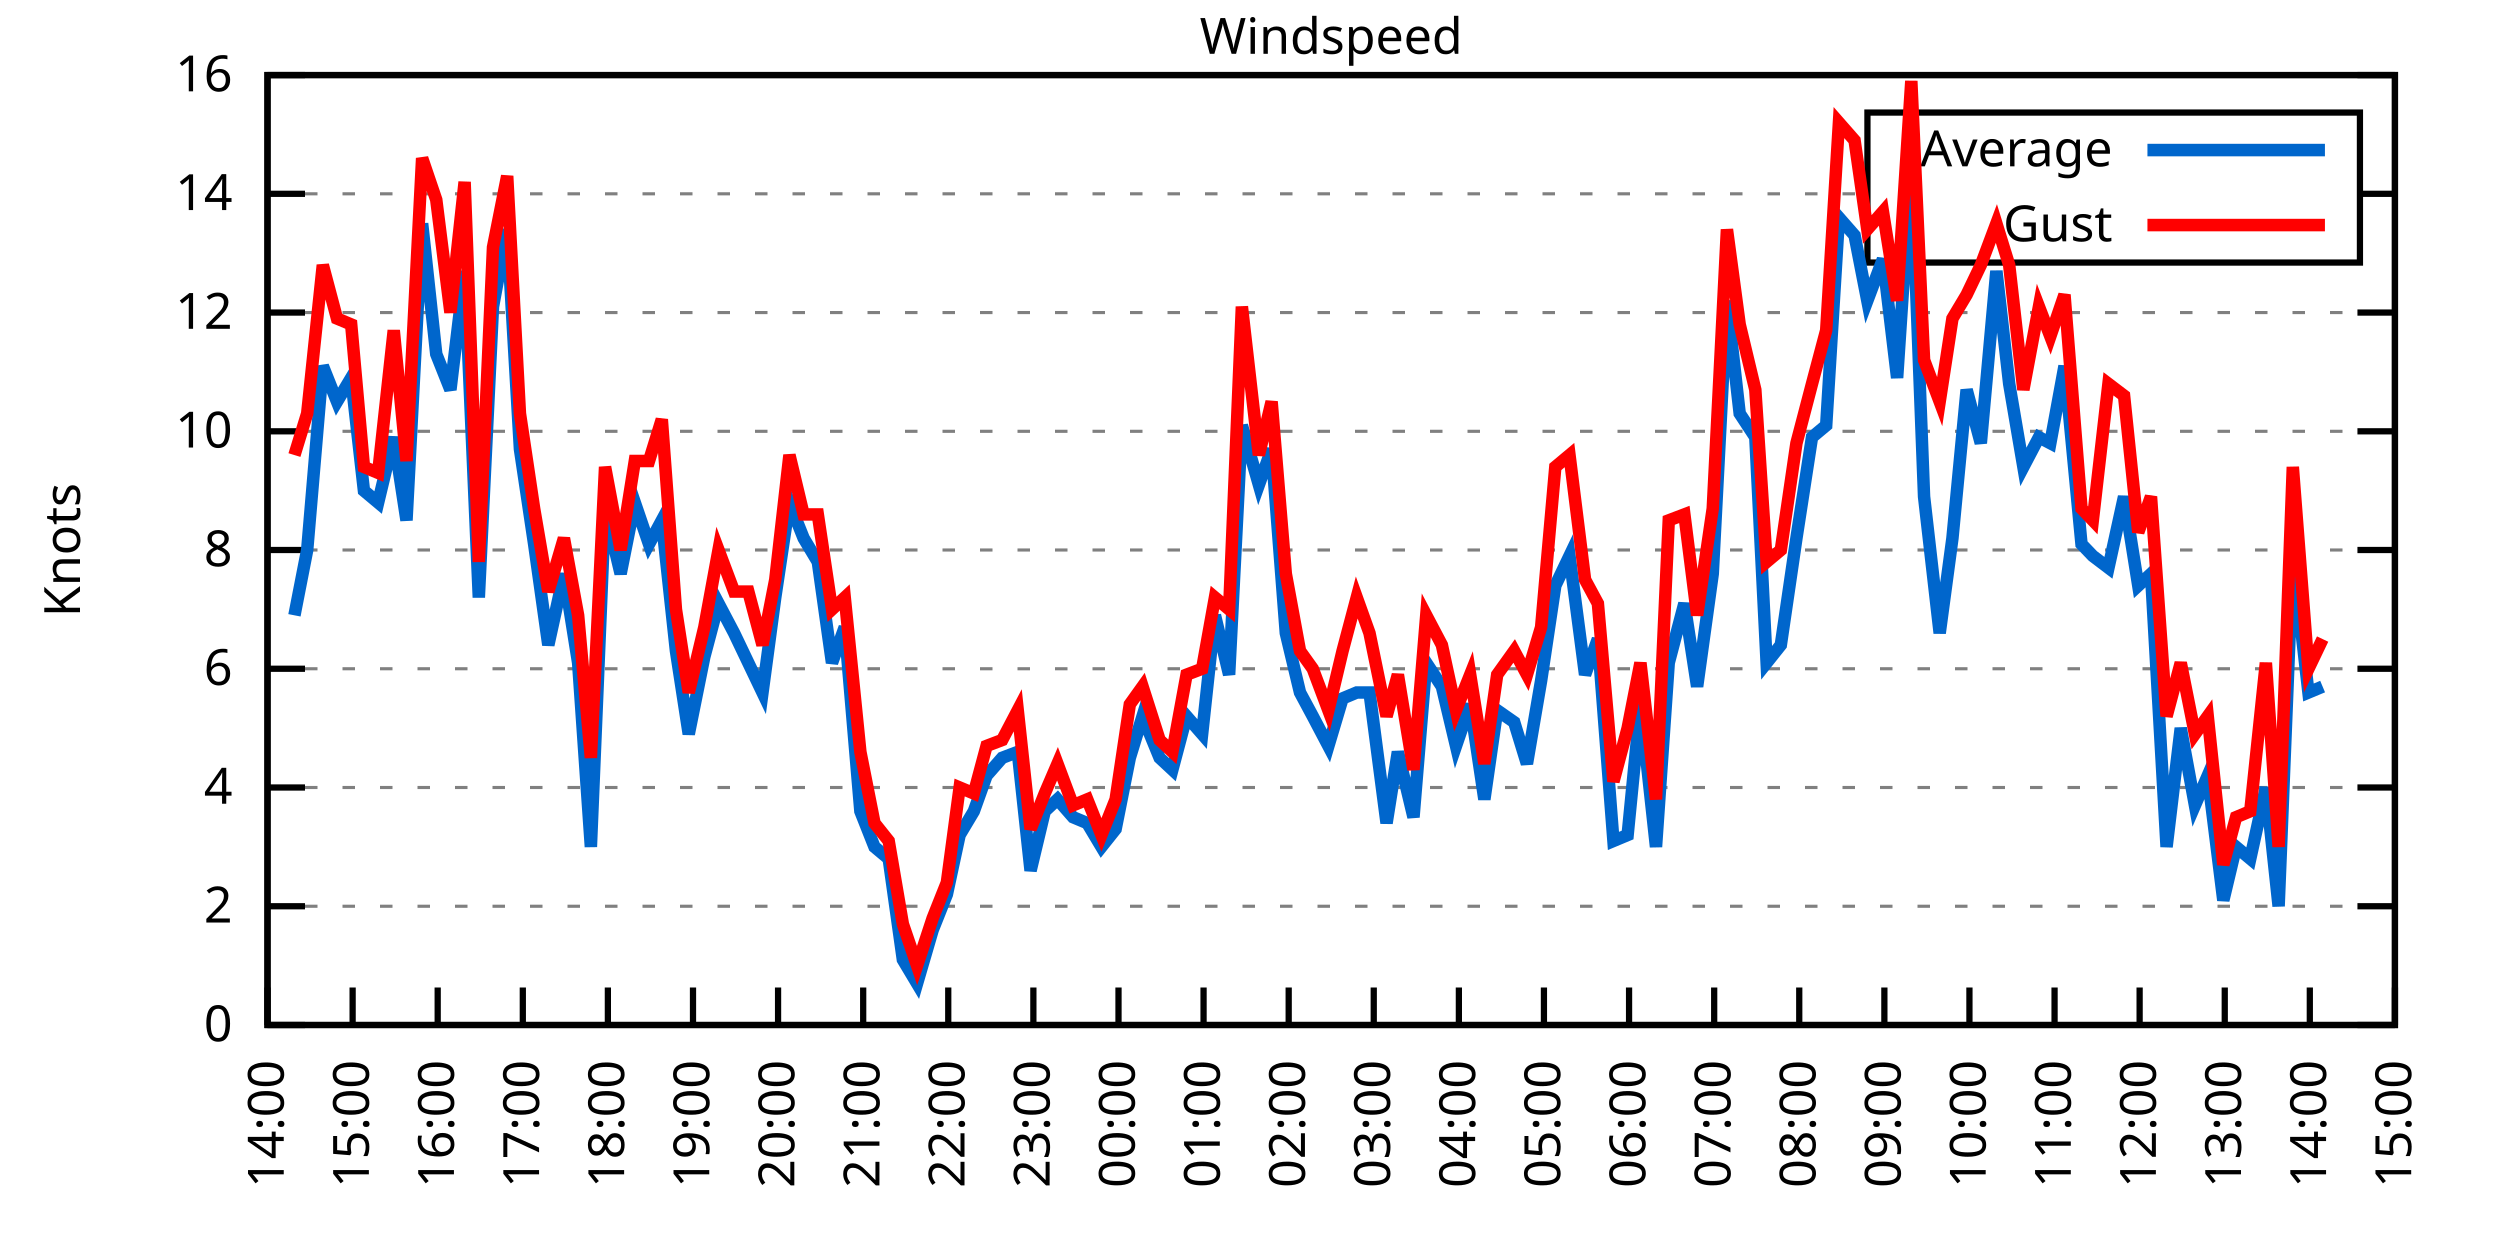
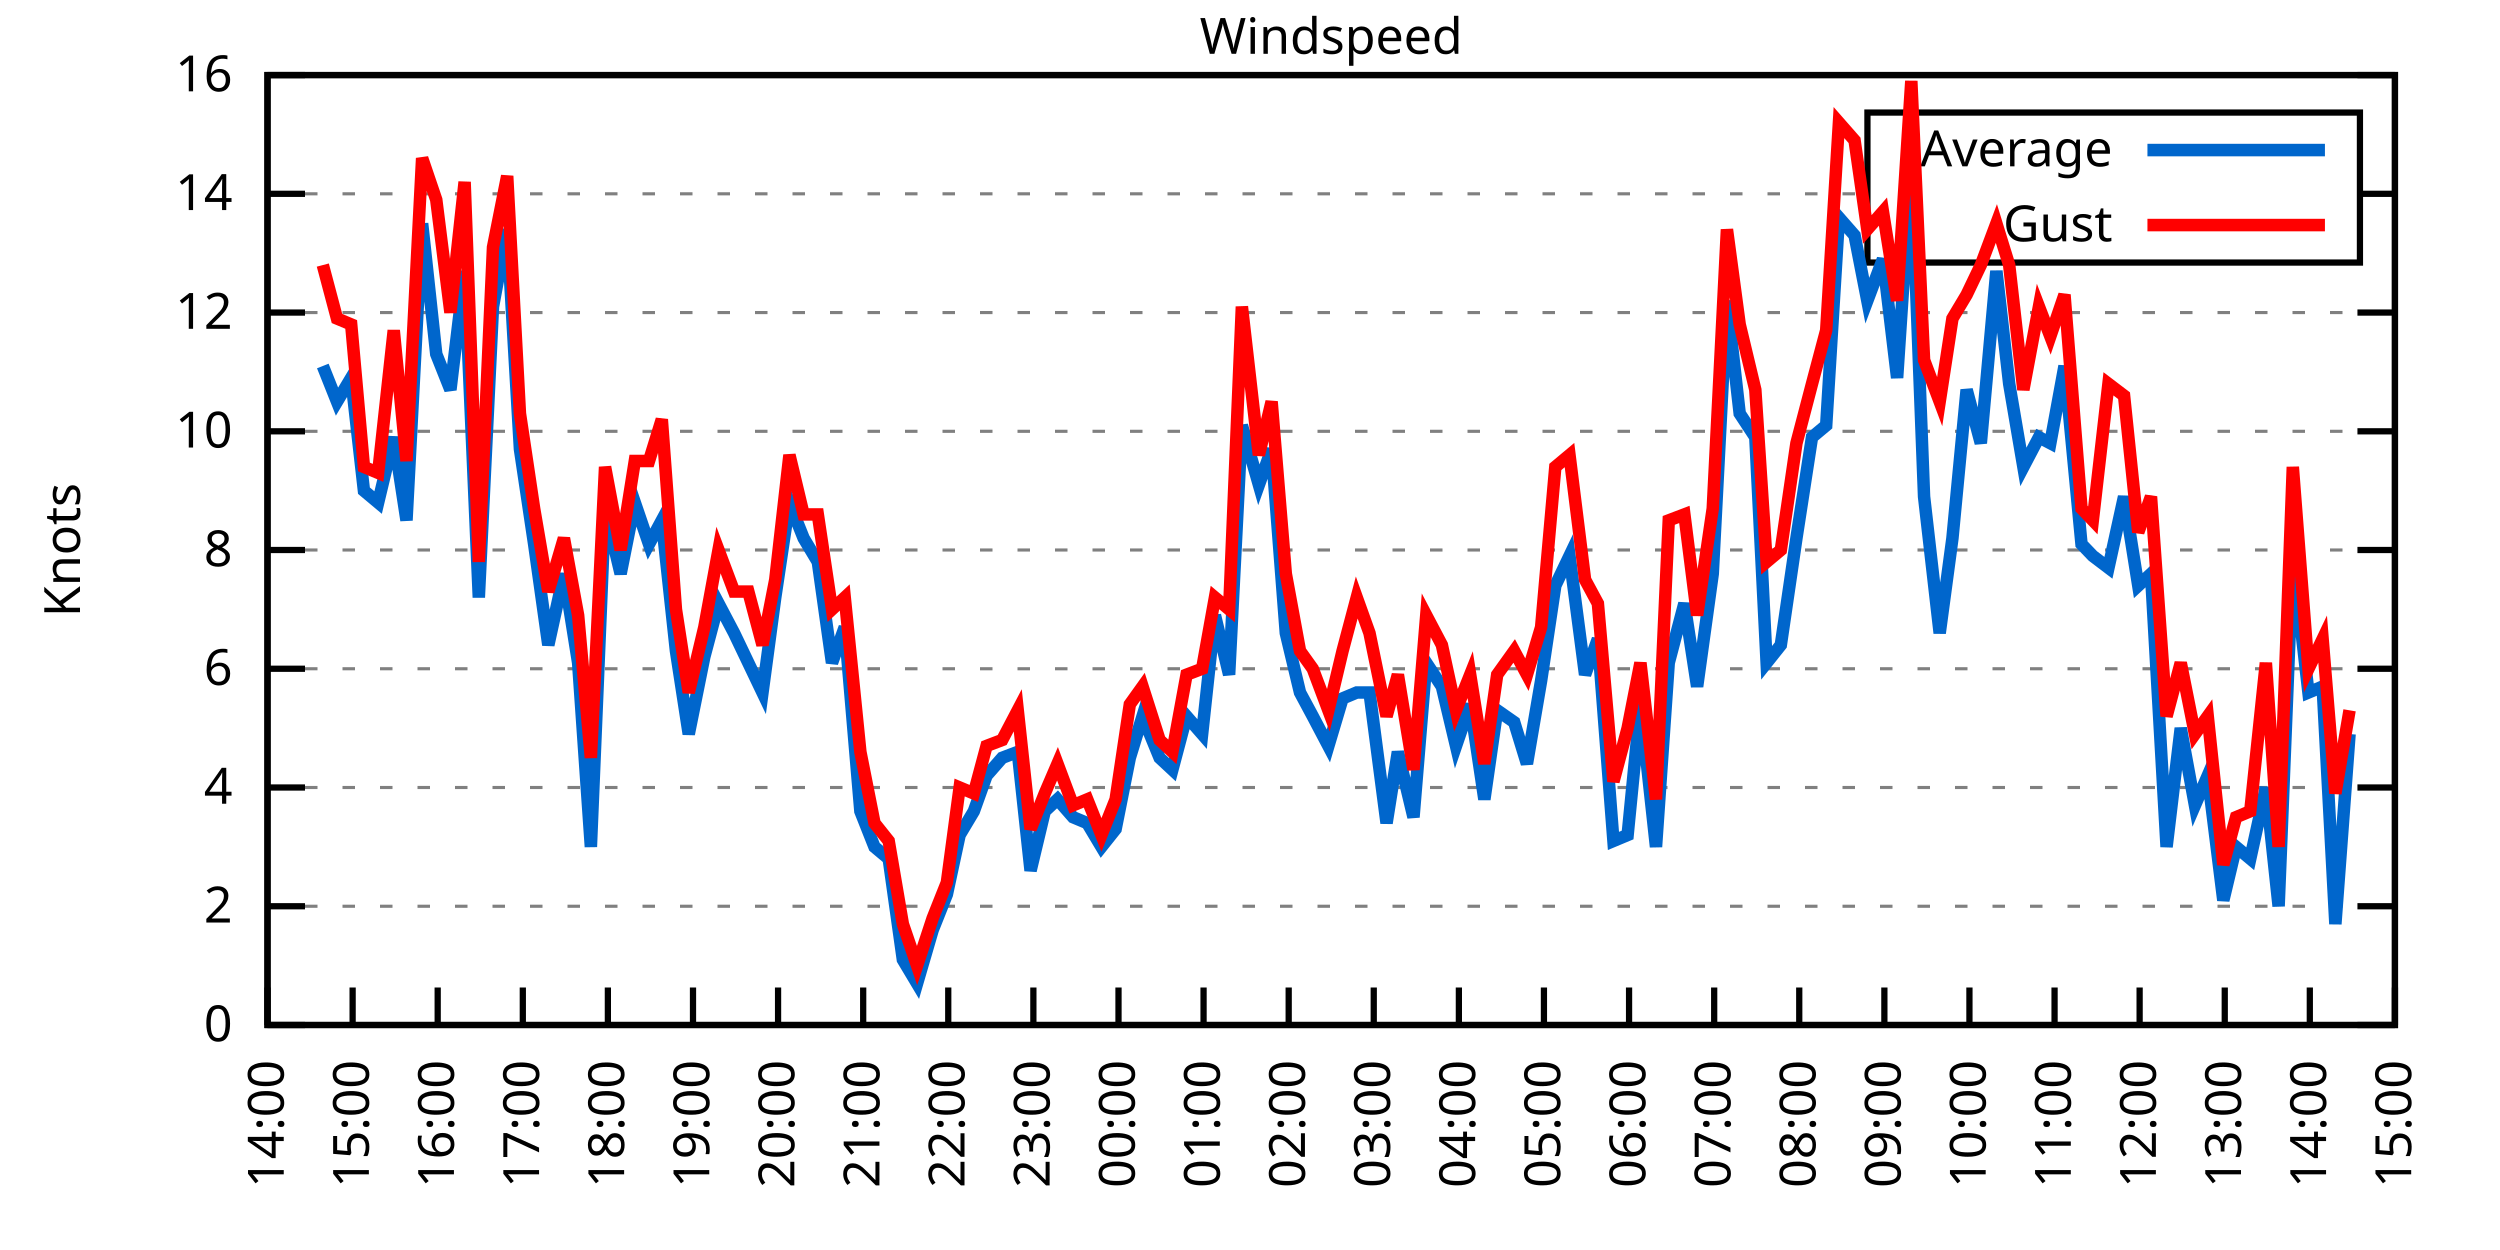
<svg xmlns="http://www.w3.org/2000/svg" xmlns:xlink="http://www.w3.org/1999/xlink" width="400" height="200" viewBox="0 0 400 200">
  <g id="gnuplot_canvas">
    <rect x="0" y="0" width="400" height="200" fill="none" />
    <defs>
      <circle id="gpDot" r="0.5" stroke-width="0.5" stroke="currentColor" />
      <path id="gpPt0" stroke-width="0.333" stroke="currentColor" d="M-1,0 h2 M0,-1 v2" />
      <path id="gpPt1" stroke-width="0.333" stroke="currentColor" d="M-1,-1 L1,1 M1,-1 L-1,1" />
      <path id="gpPt2" stroke-width="0.333" stroke="currentColor" d="M-1,0 L1,0 M0,-1 L0,1 M-1,-1 L1,1 M-1,1 L1,-1" />
      <rect id="gpPt3" stroke-width="0.333" stroke="currentColor" x="-1" y="-1" width="2" height="2" />
      <rect id="gpPt4" stroke-width="0.333" stroke="currentColor" fill="currentColor" x="-1" y="-1" width="2" height="2" />
      <circle id="gpPt5" stroke-width="0.333" stroke="currentColor" cx="0" cy="0" r="1" />
      <use xlink:href="#gpPt5" id="gpPt6" fill="currentColor" stroke="none" />
      <path id="gpPt7" stroke-width="0.333" stroke="currentColor" d="M0,-1.33 L-1.33,0.67 L1.33,0.67 z" />
      <use xlink:href="#gpPt7" id="gpPt8" fill="currentColor" stroke="none" />
      <use xlink:href="#gpPt7" id="gpPt9" stroke="currentColor" transform="rotate(180)" />
      <use xlink:href="#gpPt9" id="gpPt10" fill="currentColor" stroke="none" />
      <use xlink:href="#gpPt3" id="gpPt11" stroke="currentColor" transform="rotate(45)" />
      <use xlink:href="#gpPt11" id="gpPt12" fill="currentColor" stroke="none" />
      <path id="gpPt13" stroke-width="0.333" stroke="currentColor" d="M0,1.330 L1.265,0.411 L0.782,-1.067 L-0.782,-1.076 L-1.265,0.411 z" />
      <use xlink:href="#gpPt13" id="gpPt14" fill="currentColor" stroke="none" />
      <filter id="textbox" filterUnits="objectBoundingBox" x="0" y="0" height="1" width="1">
        <feFlood flood-color="white" flood-opacity="1" result="bgnd" />
        <feComposite in="SourceGraphic" in2="bgnd" operator="atop" />
      </filter>
      <filter id="greybox" filterUnits="objectBoundingBox" x="0" y="0" height="1" width="1">
        <feFlood flood-color="lightgrey" flood-opacity="1" result="grey" />
        <feComposite in="SourceGraphic" in2="grey" operator="atop" />
      </filter>
    </defs>
    <g fill="none" color="white" stroke="currentColor" stroke-width="1.00" stroke-linecap="butt" stroke-linejoin="miter">
</g>
    <g fill="none" color="black" stroke="currentColor" stroke-width="1.00" stroke-linecap="butt" stroke-linejoin="miter">
      <g stroke="none" shape-rendering="crispEdges">
        <polygon fill="rgb(255, 255, 255)" points="42.80,164.00 383.18,164.00 383.18,12.02 42.80,12.02 " />
      </g>
    </g>
    <g fill="none" color="black" stroke="currentColor" stroke-width="1.00" stroke-linecap="butt" stroke-linejoin="miter">
</g>
    <g fill="none" color="black" stroke="black" stroke-width="0.50" stroke-linecap="butt" stroke-linejoin="miter">
</g>
    <g fill="none" color="gray" stroke="currentColor" stroke-width="0.50" stroke-linecap="butt" stroke-linejoin="miter">
      <path stroke="gray" stroke-dasharray="2,4" class="gridline" d="M42.80,164.00 L383.19,164.00  " />
    </g>
    <g fill="none" color="gray" stroke="gray" stroke-width="1.00" stroke-linecap="butt" stroke-linejoin="miter">
</g>
    <g fill="none" color="black" stroke="currentColor" stroke-width="1.00" stroke-linecap="butt" stroke-linejoin="miter">
      <path stroke="black" d="M42.80,164.00 L48.80,164.00 M383.19,164.00 L377.19,164.00  " />
      <g transform="translate(37.20,166.60)" stroke="none" fill="black" font-family="Sans" font-size="8.00" text-anchor="end">
        <text>
          <tspan font-family="Sans"> 0</tspan>
        </text>
      </g>
    </g>
    <g fill="none" color="black" stroke="currentColor" stroke-width="1.00" stroke-linecap="butt" stroke-linejoin="miter">
</g>
    <g fill="none" color="black" stroke="black" stroke-width="0.50" stroke-linecap="butt" stroke-linejoin="miter">
</g>
    <g fill="none" color="gray" stroke="currentColor" stroke-width="0.50" stroke-linecap="butt" stroke-linejoin="miter">
      <path stroke="gray" stroke-dasharray="2,4" class="gridline" d="M42.80,145.00 L383.19,145.00  " />
    </g>
    <g fill="none" color="gray" stroke="gray" stroke-width="1.00" stroke-linecap="butt" stroke-linejoin="miter">
</g>
    <g fill="none" color="black" stroke="currentColor" stroke-width="1.00" stroke-linecap="butt" stroke-linejoin="miter">
      <path stroke="black" d="M42.80,145.00 L48.80,145.00 M383.19,145.00 L377.19,145.00  " />
      <g transform="translate(37.20,147.60)" stroke="none" fill="black" font-family="Sans" font-size="8.00" text-anchor="end">
        <text>
          <tspan font-family="Sans"> 2</tspan>
        </text>
      </g>
    </g>
    <g fill="none" color="black" stroke="currentColor" stroke-width="1.00" stroke-linecap="butt" stroke-linejoin="miter">
</g>
    <g fill="none" color="black" stroke="black" stroke-width="0.50" stroke-linecap="butt" stroke-linejoin="miter">
</g>
    <g fill="none" color="gray" stroke="currentColor" stroke-width="0.50" stroke-linecap="butt" stroke-linejoin="miter">
      <path stroke="gray" stroke-dasharray="2,4" class="gridline" d="M42.80,126.00 L383.19,126.00  " />
    </g>
    <g fill="none" color="gray" stroke="gray" stroke-width="1.00" stroke-linecap="butt" stroke-linejoin="miter">
</g>
    <g fill="none" color="black" stroke="currentColor" stroke-width="1.00" stroke-linecap="butt" stroke-linejoin="miter">
      <path stroke="black" d="M42.80,126.00 L48.80,126.00 M383.19,126.00 L377.19,126.00  " />
      <g transform="translate(37.20,128.60)" stroke="none" fill="black" font-family="Sans" font-size="8.00" text-anchor="end">
        <text>
          <tspan font-family="Sans"> 4</tspan>
        </text>
      </g>
    </g>
    <g fill="none" color="black" stroke="currentColor" stroke-width="1.00" stroke-linecap="butt" stroke-linejoin="miter">
</g>
    <g fill="none" color="black" stroke="black" stroke-width="0.50" stroke-linecap="butt" stroke-linejoin="miter">
</g>
    <g fill="none" color="gray" stroke="currentColor" stroke-width="0.50" stroke-linecap="butt" stroke-linejoin="miter">
      <path stroke="gray" stroke-dasharray="2,4" class="gridline" d="M42.80,107.00 L383.19,107.00  " />
    </g>
    <g fill="none" color="gray" stroke="gray" stroke-width="1.00" stroke-linecap="butt" stroke-linejoin="miter">
</g>
    <g fill="none" color="black" stroke="currentColor" stroke-width="1.00" stroke-linecap="butt" stroke-linejoin="miter">
      <path stroke="black" d="M42.80,107.00 L48.80,107.00 M383.19,107.00 L377.19,107.00  " />
      <g transform="translate(37.20,109.60)" stroke="none" fill="black" font-family="Sans" font-size="8.00" text-anchor="end">
        <text>
          <tspan font-family="Sans"> 6</tspan>
        </text>
      </g>
    </g>
    <g fill="none" color="black" stroke="currentColor" stroke-width="1.00" stroke-linecap="butt" stroke-linejoin="miter">
</g>
    <g fill="none" color="black" stroke="black" stroke-width="0.50" stroke-linecap="butt" stroke-linejoin="miter">
</g>
    <g fill="none" color="gray" stroke="currentColor" stroke-width="0.50" stroke-linecap="butt" stroke-linejoin="miter">
      <path stroke="gray" stroke-dasharray="2,4" class="gridline" d="M42.80,88.00 L383.19,88.00  " />
    </g>
    <g fill="none" color="gray" stroke="gray" stroke-width="1.00" stroke-linecap="butt" stroke-linejoin="miter">
</g>
    <g fill="none" color="black" stroke="currentColor" stroke-width="1.00" stroke-linecap="butt" stroke-linejoin="miter">
      <path stroke="black" d="M42.80,88.00 L48.80,88.00 M383.19,88.00 L377.19,88.00  " />
      <g transform="translate(37.20,90.60)" stroke="none" fill="black" font-family="Sans" font-size="8.00" text-anchor="end">
        <text>
          <tspan font-family="Sans"> 8</tspan>
        </text>
      </g>
    </g>
    <g fill="none" color="black" stroke="currentColor" stroke-width="1.00" stroke-linecap="butt" stroke-linejoin="miter">
</g>
    <g fill="none" color="black" stroke="black" stroke-width="0.50" stroke-linecap="butt" stroke-linejoin="miter">
</g>
    <g fill="none" color="gray" stroke="currentColor" stroke-width="0.50" stroke-linecap="butt" stroke-linejoin="miter">
      <path stroke="gray" stroke-dasharray="2,4" class="gridline" d="M42.80,69.01 L383.19,69.01  " />
    </g>
    <g fill="none" color="gray" stroke="gray" stroke-width="1.00" stroke-linecap="butt" stroke-linejoin="miter">
</g>
    <g fill="none" color="black" stroke="currentColor" stroke-width="1.00" stroke-linecap="butt" stroke-linejoin="miter">
      <path stroke="black" d="M42.80,69.01 L48.80,69.01 M383.19,69.01 L377.19,69.01  " />
      <g transform="translate(37.20,71.61)" stroke="none" fill="black" font-family="Sans" font-size="8.00" text-anchor="end">
        <text>
          <tspan font-family="Sans"> 10</tspan>
        </text>
      </g>
    </g>
    <g fill="none" color="black" stroke="currentColor" stroke-width="1.00" stroke-linecap="butt" stroke-linejoin="miter">
</g>
    <g fill="none" color="black" stroke="black" stroke-width="0.50" stroke-linecap="butt" stroke-linejoin="miter">
</g>
    <g fill="none" color="gray" stroke="currentColor" stroke-width="0.50" stroke-linecap="butt" stroke-linejoin="miter">
      <path stroke="gray" stroke-dasharray="2,4" class="gridline" d="M42.80,50.01 L383.19,50.01  " />
    </g>
    <g fill="none" color="gray" stroke="gray" stroke-width="1.00" stroke-linecap="butt" stroke-linejoin="miter">
</g>
    <g fill="none" color="black" stroke="currentColor" stroke-width="1.00" stroke-linecap="butt" stroke-linejoin="miter">
      <path stroke="black" d="M42.80,50.01 L48.80,50.01 M383.19,50.01 L377.19,50.01  " />
      <g transform="translate(37.20,52.61)" stroke="none" fill="black" font-family="Sans" font-size="8.00" text-anchor="end">
        <text>
          <tspan font-family="Sans"> 12</tspan>
        </text>
      </g>
    </g>
    <g fill="none" color="black" stroke="currentColor" stroke-width="1.00" stroke-linecap="butt" stroke-linejoin="miter">
</g>
    <g fill="none" color="black" stroke="black" stroke-width="0.50" stroke-linecap="butt" stroke-linejoin="miter">
</g>
    <g fill="none" color="gray" stroke="currentColor" stroke-width="0.50" stroke-linecap="butt" stroke-linejoin="miter">
      <path stroke="gray" stroke-dasharray="2,4" class="gridline" d="M42.80,31.01 L298.79,31.01 M377.59,31.01 L383.19,31.01  " />
    </g>
    <g fill="none" color="gray" stroke="gray" stroke-width="1.00" stroke-linecap="butt" stroke-linejoin="miter">
</g>
    <g fill="none" color="black" stroke="currentColor" stroke-width="1.00" stroke-linecap="butt" stroke-linejoin="miter">
      <path stroke="black" d="M42.80,31.01 L48.80,31.01 M383.19,31.01 L377.19,31.01  " />
      <g transform="translate(37.20,33.61)" stroke="none" fill="black" font-family="Sans" font-size="8.00" text-anchor="end">
        <text>
          <tspan font-family="Sans"> 14</tspan>
        </text>
      </g>
    </g>
    <g fill="none" color="black" stroke="currentColor" stroke-width="1.00" stroke-linecap="butt" stroke-linejoin="miter">
</g>
    <g fill="none" color="black" stroke="black" stroke-width="0.50" stroke-linecap="butt" stroke-linejoin="miter">
</g>
    <g fill="none" color="gray" stroke="currentColor" stroke-width="0.50" stroke-linecap="butt" stroke-linejoin="miter">
      <path stroke="gray" stroke-dasharray="2,4" class="gridline" d="M42.80,12.01 L383.19,12.01  " />
    </g>
    <g fill="none" color="gray" stroke="gray" stroke-width="1.00" stroke-linecap="butt" stroke-linejoin="miter">
</g>
    <g fill="none" color="black" stroke="currentColor" stroke-width="1.00" stroke-linecap="butt" stroke-linejoin="miter">
      <path stroke="black" d="M42.80,12.01 L48.80,12.01 M383.19,12.01 L377.19,12.01  " />
      <g transform="translate(37.20,14.61)" stroke="none" fill="black" font-family="Sans" font-size="8.00" text-anchor="end">
        <text>
          <tspan font-family="Sans"> 16</tspan>
        </text>
      </g>
    </g>
    <g fill="none" color="black" stroke="currentColor" stroke-width="1.00" stroke-linecap="butt" stroke-linejoin="miter">
      <path stroke="black" d="M42.80,164.00 L42.80,158.00  " />
      <g transform="translate(45.40,169.60) rotate(270.00)" stroke="none" fill="black" font-family="Sans" font-size="8.00" text-anchor="end">
        <text>
          <tspan font-family="Sans">14:00</tspan>
        </text>
      </g>
    </g>
    <g fill="none" color="black" stroke="currentColor" stroke-width="1.00" stroke-linecap="butt" stroke-linejoin="miter">
      <path stroke="black" d="M56.42,164.00 L56.42,158.00  " />
      <g transform="translate(59.02,169.60) rotate(270.00)" stroke="none" fill="black" font-family="Sans" font-size="8.00" text-anchor="end">
        <text>
          <tspan font-family="Sans">15:00</tspan>
        </text>
      </g>
    </g>
    <g fill="none" color="black" stroke="currentColor" stroke-width="1.00" stroke-linecap="butt" stroke-linejoin="miter">
      <path stroke="black" d="M70.03,164.00 L70.03,158.00  " />
      <g transform="translate(72.63,169.60) rotate(270.00)" stroke="none" fill="black" font-family="Sans" font-size="8.00" text-anchor="end">
        <text>
          <tspan font-family="Sans">16:00</tspan>
        </text>
      </g>
    </g>
    <g fill="none" color="black" stroke="currentColor" stroke-width="1.00" stroke-linecap="butt" stroke-linejoin="miter">
      <path stroke="black" d="M83.65,164.00 L83.65,158.00  " />
      <g transform="translate(86.25,169.60) rotate(270.00)" stroke="none" fill="black" font-family="Sans" font-size="8.00" text-anchor="end">
        <text>
          <tspan font-family="Sans">17:00</tspan>
        </text>
      </g>
    </g>
    <g fill="none" color="black" stroke="currentColor" stroke-width="1.00" stroke-linecap="butt" stroke-linejoin="miter">
      <path stroke="black" d="M97.26,164.00 L97.26,158.00  " />
      <g transform="translate(99.86,169.60) rotate(270.00)" stroke="none" fill="black" font-family="Sans" font-size="8.00" text-anchor="end">
        <text>
          <tspan font-family="Sans">18:00</tspan>
        </text>
      </g>
    </g>
    <g fill="none" color="black" stroke="currentColor" stroke-width="1.00" stroke-linecap="butt" stroke-linejoin="miter">
      <path stroke="black" d="M110.88,164.00 L110.88,158.00  " />
      <g transform="translate(113.48,169.60) rotate(270.00)" stroke="none" fill="black" font-family="Sans" font-size="8.00" text-anchor="end">
        <text>
          <tspan font-family="Sans">19:00</tspan>
        </text>
      </g>
    </g>
    <g fill="none" color="black" stroke="currentColor" stroke-width="1.00" stroke-linecap="butt" stroke-linejoin="miter">
      <path stroke="black" d="M124.49,164.00 L124.49,158.00  " />
      <g transform="translate(127.09,169.60) rotate(270.00)" stroke="none" fill="black" font-family="Sans" font-size="8.00" text-anchor="end">
        <text>
          <tspan font-family="Sans">20:00</tspan>
        </text>
      </g>
    </g>
    <g fill="none" color="black" stroke="currentColor" stroke-width="1.00" stroke-linecap="butt" stroke-linejoin="miter">
      <path stroke="black" d="M138.11,164.00 L138.11,158.00  " />
      <g transform="translate(140.71,169.60) rotate(270.00)" stroke="none" fill="black" font-family="Sans" font-size="8.00" text-anchor="end">
        <text>
          <tspan font-family="Sans">21:00</tspan>
        </text>
      </g>
    </g>
    <g fill="none" color="black" stroke="currentColor" stroke-width="1.00" stroke-linecap="butt" stroke-linejoin="miter">
      <path stroke="black" d="M151.72,164.00 L151.72,158.00  " />
      <g transform="translate(154.32,169.60) rotate(270.00)" stroke="none" fill="black" font-family="Sans" font-size="8.00" text-anchor="end">
        <text>
          <tspan font-family="Sans">22:00</tspan>
        </text>
      </g>
    </g>
    <g fill="none" color="black" stroke="currentColor" stroke-width="1.00" stroke-linecap="butt" stroke-linejoin="miter">
      <path stroke="black" d="M165.34,164.00 L165.34,158.00  " />
      <g transform="translate(167.94,169.60) rotate(270.00)" stroke="none" fill="black" font-family="Sans" font-size="8.00" text-anchor="end">
        <text>
          <tspan font-family="Sans">23:00</tspan>
        </text>
      </g>
    </g>
    <g fill="none" color="black" stroke="currentColor" stroke-width="1.00" stroke-linecap="butt" stroke-linejoin="miter">
      <path stroke="black" d="M178.96,164.00 L178.96,158.00  " />
      <g transform="translate(181.56,169.60) rotate(270.00)" stroke="none" fill="black" font-family="Sans" font-size="8.00" text-anchor="end">
        <text>
          <tspan font-family="Sans">00:00</tspan>
        </text>
      </g>
    </g>
    <g fill="none" color="black" stroke="currentColor" stroke-width="1.00" stroke-linecap="butt" stroke-linejoin="miter">
      <path stroke="black" d="M192.57,164.00 L192.57,158.00  " />
      <g transform="translate(195.17,169.60) rotate(270.00)" stroke="none" fill="black" font-family="Sans" font-size="8.00" text-anchor="end">
        <text>
          <tspan font-family="Sans">01:00</tspan>
        </text>
      </g>
    </g>
    <g fill="none" color="black" stroke="currentColor" stroke-width="1.00" stroke-linecap="butt" stroke-linejoin="miter">
      <path stroke="black" d="M206.19,164.00 L206.19,158.00  " />
      <g transform="translate(208.79,169.60) rotate(270.00)" stroke="none" fill="black" font-family="Sans" font-size="8.00" text-anchor="end">
        <text>
          <tspan font-family="Sans">02:00</tspan>
        </text>
      </g>
    </g>
    <g fill="none" color="black" stroke="currentColor" stroke-width="1.00" stroke-linecap="butt" stroke-linejoin="miter">
      <path stroke="black" d="M219.80,164.00 L219.80,158.00  " />
      <g transform="translate(222.40,169.60) rotate(270.00)" stroke="none" fill="black" font-family="Sans" font-size="8.00" text-anchor="end">
        <text>
          <tspan font-family="Sans">03:00</tspan>
        </text>
      </g>
    </g>
    <g fill="none" color="black" stroke="currentColor" stroke-width="1.00" stroke-linecap="butt" stroke-linejoin="miter">
      <path stroke="black" d="M233.42,164.00 L233.42,158.00  " />
      <g transform="translate(236.02,169.60) rotate(270.00)" stroke="none" fill="black" font-family="Sans" font-size="8.00" text-anchor="end">
        <text>
          <tspan font-family="Sans">04:00</tspan>
        </text>
      </g>
    </g>
    <g fill="none" color="black" stroke="currentColor" stroke-width="1.00" stroke-linecap="butt" stroke-linejoin="miter">
      <path stroke="black" d="M247.03,164.00 L247.03,158.00  " />
      <g transform="translate(249.63,169.60) rotate(270.00)" stroke="none" fill="black" font-family="Sans" font-size="8.00" text-anchor="end">
        <text>
          <tspan font-family="Sans">05:00</tspan>
        </text>
      </g>
    </g>
    <g fill="none" color="black" stroke="currentColor" stroke-width="1.00" stroke-linecap="butt" stroke-linejoin="miter">
      <path stroke="black" d="M260.65,164.00 L260.65,158.00  " />
      <g transform="translate(263.25,169.60) rotate(270.00)" stroke="none" fill="black" font-family="Sans" font-size="8.00" text-anchor="end">
        <text>
          <tspan font-family="Sans">06:00</tspan>
        </text>
      </g>
    </g>
    <g fill="none" color="black" stroke="currentColor" stroke-width="1.00" stroke-linecap="butt" stroke-linejoin="miter">
      <path stroke="black" d="M274.27,164.00 L274.27,158.00  " />
      <g transform="translate(276.87,169.60) rotate(270.00)" stroke="none" fill="black" font-family="Sans" font-size="8.00" text-anchor="end">
        <text>
          <tspan font-family="Sans">07:00</tspan>
        </text>
      </g>
    </g>
    <g fill="none" color="black" stroke="currentColor" stroke-width="1.00" stroke-linecap="butt" stroke-linejoin="miter">
      <path stroke="black" d="M287.88,164.00 L287.88,158.00  " />
      <g transform="translate(290.48,169.60) rotate(270.00)" stroke="none" fill="black" font-family="Sans" font-size="8.00" text-anchor="end">
        <text>
          <tspan font-family="Sans">08:00</tspan>
        </text>
      </g>
    </g>
    <g fill="none" color="black" stroke="currentColor" stroke-width="1.00" stroke-linecap="butt" stroke-linejoin="miter">
      <path stroke="black" d="M301.50,164.00 L301.50,158.00  " />
      <g transform="translate(304.10,169.60) rotate(270.00)" stroke="none" fill="black" font-family="Sans" font-size="8.00" text-anchor="end">
        <text>
          <tspan font-family="Sans">09:00</tspan>
        </text>
      </g>
    </g>
    <g fill="none" color="black" stroke="currentColor" stroke-width="1.00" stroke-linecap="butt" stroke-linejoin="miter">
      <path stroke="black" d="M315.11,164.00 L315.11,158.00  " />
      <g transform="translate(317.71,169.60) rotate(270.00)" stroke="none" fill="black" font-family="Sans" font-size="8.00" text-anchor="end">
        <text>
          <tspan font-family="Sans">10:00</tspan>
        </text>
      </g>
    </g>
    <g fill="none" color="black" stroke="currentColor" stroke-width="1.00" stroke-linecap="butt" stroke-linejoin="miter">
      <path stroke="black" d="M328.73,164.00 L328.73,158.00  " />
      <g transform="translate(331.33,169.60) rotate(270.00)" stroke="none" fill="black" font-family="Sans" font-size="8.00" text-anchor="end">
        <text>
          <tspan font-family="Sans">11:00</tspan>
        </text>
      </g>
    </g>
    <g fill="none" color="black" stroke="currentColor" stroke-width="1.00" stroke-linecap="butt" stroke-linejoin="miter">
      <path stroke="black" d="M342.34,164.00 L342.34,158.00  " />
      <g transform="translate(344.94,169.60) rotate(270.00)" stroke="none" fill="black" font-family="Sans" font-size="8.00" text-anchor="end">
        <text>
          <tspan font-family="Sans">12:00</tspan>
        </text>
      </g>
    </g>
    <g fill="none" color="black" stroke="currentColor" stroke-width="1.00" stroke-linecap="butt" stroke-linejoin="miter">
      <path stroke="black" d="M355.96,164.00 L355.96,158.00  " />
      <g transform="translate(358.56,169.60) rotate(270.00)" stroke="none" fill="black" font-family="Sans" font-size="8.00" text-anchor="end">
        <text>
          <tspan font-family="Sans">13:00</tspan>
        </text>
      </g>
    </g>
    <g fill="none" color="black" stroke="currentColor" stroke-width="1.00" stroke-linecap="butt" stroke-linejoin="miter">
      <path stroke="black" d="M369.57,164.00 L369.57,158.00  " />
      <g transform="translate(372.17,169.60) rotate(270.00)" stroke="none" fill="black" font-family="Sans" font-size="8.00" text-anchor="end">
        <text>
          <tspan font-family="Sans">14:00</tspan>
        </text>
      </g>
    </g>
    <g fill="none" color="black" stroke="currentColor" stroke-width="1.00" stroke-linecap="butt" stroke-linejoin="miter">
      <path stroke="black" d="M383.19,164.00 L383.19,158.00  " />
      <g transform="translate(385.79,169.60) rotate(270.00)" stroke="none" fill="black" font-family="Sans" font-size="8.00" text-anchor="end">
        <text>
          <tspan font-family="Sans">15:00</tspan>
        </text>
      </g>
    </g>
    <g fill="none" color="black" stroke="currentColor" stroke-width="1.00" stroke-linecap="butt" stroke-linejoin="miter">
</g>
    <g fill="none" color="black" stroke="currentColor" stroke-width="1.00" stroke-linecap="butt" stroke-linejoin="miter">
      <path stroke="black" d="M42.80,12.01 L42.80,164.00 L383.19,164.00 L383.19,12.01 L42.80,12.01 Z  " />
    </g>
    <g fill="none" color="black" stroke="currentColor" stroke-width="1.00" stroke-linecap="butt" stroke-linejoin="miter">
</g>
    <g fill="none" color="black" stroke="currentColor" stroke-width="1.00" stroke-linecap="butt" stroke-linejoin="miter">
      <path stroke="black" d="M298.79,42.01 L298.79,18.01 L377.59,18.01 L377.59,42.01 L298.79,42.01 Z  " />
    </g>
    <g id="Windspeed_plot_1">
      <g fill="none" color="white" stroke="black" stroke-width="2.00" stroke-linecap="butt" stroke-linejoin="miter">
</g>
      <g fill="none" color="black" stroke="currentColor" stroke-width="2.00" stroke-linecap="butt" stroke-linejoin="miter">
        <g transform="translate(337.99,26.61)" stroke="none" fill="black" font-family="Sans" font-size="8.00" text-anchor="end">
          <text>
            <tspan font-family="Sans">Average</tspan>
          </text>
        </g>
      </g>
      <g fill="none" color="black" stroke="currentColor" stroke-width="2.00" stroke-linecap="butt" stroke-linejoin="miter">
-         <path stroke="rgb(  0, 102, 204)" d="M343.59,24.01 L371.99,24.01 M47.11,98.45 L49.15,88.00 L51.65,58.56 L53.92,64.26 L56.19,60.46 L58.23,78.51   L60.50,80.41 L63.00,69.96 L65.04,83.26 L67.54,35.76 L69.80,56.66 L72.07,62.36 L74.34,43.36 L76.61,95.60   L78.88,49.06 L81.15,36.71 L83.19,71.86 L85.46,87.06 L87.73,103.20 L90.23,91.80 L92.50,106.05 L94.54,135.50   L96.81,81.36 L99.30,91.80 L101.57,80.41 L103.84,87.06 L105.89,83.26 L108.15,104.15 L110.20,117.45 L112.69,105.10   L114.96,96.55 L117.46,101.30 L119.73,106.05 L122.00,110.80 L124.04,95.60 L126.31,80.41 L128.58,86.11 L130.85,89.90   L133.12,106.05 L135.16,100.35 L137.66,129.80 L139.92,135.50 L142.19,137.40 L144.46,153.55 L146.73,157.35 L149.23,148.80   L151.50,143.10 L153.54,133.60 L155.81,129.80 L157.85,124.10 L160.35,121.25 L162.84,120.30 L164.89,139.30 L167.16,129.80   L169.20,127.90 L171.69,130.75 L173.96,131.70 L176.23,135.50 L178.50,132.65 L180.77,121.25 L182.81,114.60 L185.54,121.25   L187.58,123.15 L189.85,114.60 L192.34,117.45 L194.39,98.45 L196.66,107.95 L198.70,68.06 L201.42,77.56 L203.46,71.86   L205.73,101.30 L208.00,110.80 L210.04,114.60 L212.54,119.35 L214.81,111.75 L217.08,110.80 L219.12,110.80 L221.85,131.70   L223.66,120.30 L226.16,130.75 L228.20,106.05 L230.70,109.85 L232.96,119.35 L235.23,112.70 L237.50,127.90 L239.55,113.65   L242.27,115.55 L244.31,122.20 L246.58,108.90 L248.85,93.70 L251.12,88.95 L253.61,107.95 L255.66,102.25 L258.15,134.55   L260.42,133.60 L262.47,112.70 L264.96,135.50 L267.00,106.05 L269.50,96.55 L271.54,109.85 L274.04,91.80 L276.31,48.11   L278.35,66.16 L280.85,69.96 L282.66,106.05 L284.93,103.20 L287.43,86.11 L289.92,69.96 L292.19,68.06 L294.23,34.81   L296.73,37.66 L298.77,48.11 L301.27,41.46 L303.54,60.46 L305.81,26.26 L307.85,79.46 L310.35,101.30 L312.39,86.11   L314.66,62.36 L316.93,70.91 L319.42,43.36 L321.47,61.41 L323.74,74.71 L326.23,69.96 L328.05,70.91 L330.32,58.56   L333.04,87.06 L334.85,88.95 L337.35,90.85 L339.85,79.46 L342.12,93.70 L344.16,91.80 L346.65,135.50 L348.92,116.50   L351.19,128.85 L353.24,124.10 L355.73,144.05 L357.77,135.50 L360.04,137.40 L362.54,126.00 L364.58,145.00 L366.85,88.95   L369.35,110.80 L371.62,109.85  " />
+         <path stroke="rgb(  0, 102, 204)" d="M343.59,24.01 L371.99,24.01 M51.65,58.56 L53.92,64.26 L56.19,60.46 L58.23,78.51 L60.50,80.41 L63.00,69.96   L65.04,83.26 L67.54,35.76 L69.80,56.66 L72.07,62.36 L74.34,43.36 L76.61,95.60 L78.88,49.06 L81.15,36.71   L83.19,71.86 L85.46,87.06 L87.73,103.20 L90.23,91.80 L92.50,106.05 L94.54,135.50 L96.81,81.36 L99.30,91.80   L101.57,80.41 L103.84,87.06 L105.89,83.26 L108.15,104.15 L110.20,117.45 L112.69,105.10 L114.96,96.55 L117.46,101.30   L119.73,106.05 L122.00,110.80 L124.04,95.60 L126.31,80.41 L128.58,86.11 L130.85,89.90 L133.12,106.05 L135.16,100.35   L137.66,129.80 L139.92,135.50 L142.19,137.40 L144.46,153.55 L146.73,157.35 L149.23,148.80 L151.50,143.10 L153.54,133.60   L155.81,129.80 L157.85,124.10 L160.35,121.25 L162.84,120.30 L164.89,139.30 L167.16,129.80 L169.20,127.90 L171.69,130.75   L173.96,131.70 L176.23,135.50 L178.50,132.65 L180.77,121.25 L182.81,114.60 L185.54,121.25 L187.58,123.15 L189.85,114.60   L192.34,117.45 L194.39,98.45 L196.66,107.95 L198.70,68.06 L201.42,77.56 L203.46,71.86 L205.73,101.30 L208.00,110.80   L210.04,114.60 L212.54,119.35 L214.81,111.75 L217.08,110.80 L219.12,110.80 L221.85,131.70 L223.66,120.30 L226.16,130.75   L228.20,106.05 L230.70,109.85 L232.96,119.35 L235.23,112.70 L237.50,127.90 L239.55,113.65 L242.27,115.55 L244.31,122.20   L246.58,108.90 L248.85,93.70 L251.12,88.95 L253.61,107.95 L255.66,102.25 L258.15,134.55 L260.42,133.60 L262.47,112.70   L264.96,135.50 L267.00,106.05 L269.50,96.55 L271.54,109.85 L274.04,91.80 L276.31,48.11 L278.35,66.16 L280.85,69.96   L282.66,106.05 L284.93,103.20 L287.43,86.11 L289.92,69.96 L292.19,68.06 L294.23,34.81 L296.73,37.66 L298.77,48.11   L301.27,41.46 L303.54,60.46 L305.81,26.26 L307.85,79.46 L310.35,101.30 L312.39,86.11 L314.66,62.36 L316.93,70.91   L319.42,43.36 L321.47,61.41 L323.74,74.71 L326.23,69.96 L328.05,70.91 L330.32,58.56 L333.04,87.06 L334.85,88.95   L337.35,90.85 L339.85,79.46 L342.12,93.70 L344.16,91.80 L346.65,135.50 L348.92,116.50 L351.19,128.85 L353.24,124.10   L355.73,144.05 L357.77,135.50 L360.04,137.40 L362.54,126.00 L364.58,145.00 L366.85,88.95 L369.35,110.80 L371.62,109.85   L373.66,147.85 L375.93,117.45  " />
      </g>
    </g>
    <g id="Windspeed_plot_2">
      <g fill="none" color="black" stroke="currentColor" stroke-width="2.00" stroke-linecap="butt" stroke-linejoin="miter">
        <g transform="translate(337.99,38.61)" stroke="none" fill="black" font-family="Sans" font-size="8.00" text-anchor="end">
          <text>
            <tspan font-family="Sans">Gust</tspan>
          </text>
        </g>
      </g>
      <g fill="none" color="black" stroke="currentColor" stroke-width="2.00" stroke-linecap="butt" stroke-linejoin="miter">
-         <path stroke="rgb(255,   0,   0)" d="M343.59,36.01 L371.99,36.01 M47.11,72.81 L49.15,66.16 L51.65,42.41 L53.92,50.96 L56.19,51.91 L58.23,74.71   L60.50,75.66 L63.00,52.86 L65.04,73.76 L67.54,25.31 L69.80,31.96 L72.07,50.01 L74.34,29.11 L76.61,89.90   L78.88,39.56 L81.15,28.16 L83.19,66.16 L85.46,81.36 L87.73,94.65 L90.23,86.11 L92.50,98.45 L94.54,121.25   L96.81,74.71 L99.30,88.00 L101.57,73.76 L103.84,73.76 L105.89,67.11 L108.15,97.50 L110.20,110.80 L112.69,100.35   L114.96,88.00 L117.46,94.65 L119.73,94.65 L122.00,103.20 L124.04,92.75 L126.31,72.81 L128.58,82.31 L130.85,82.31   L133.12,97.50 L135.16,95.60 L137.66,120.30 L139.92,131.70 L142.19,134.55 L144.46,147.85 L146.73,154.50 L149.23,146.90   L151.50,141.20 L153.54,126.00 L155.81,126.95 L157.85,119.35 L160.35,118.40 L162.84,113.65 L164.89,132.65 L167.16,126.95   L169.20,122.20 L171.69,128.85 L173.96,127.90 L176.23,133.60 L178.50,127.90 L180.77,112.70 L182.81,109.85 L185.54,118.40   L187.58,120.30 L189.85,107.95 L192.34,107.00 L194.39,95.60 L196.66,97.50 L198.70,49.06 L201.42,72.81 L203.46,64.26   L205.73,91.80 L208.00,104.15 L210.04,107.00 L212.54,113.65 L214.81,104.15 L217.08,95.60 L219.12,101.30 L221.85,114.60   L223.66,107.95 L226.16,123.15 L228.20,98.45 L230.70,103.20 L232.96,113.65 L235.23,107.95 L237.50,122.20 L239.55,107.95   L242.27,104.15 L244.31,107.95 L246.58,100.35 L248.85,74.71 L251.12,72.81 L253.61,92.75 L255.66,96.55 L258.15,125.05   L260.42,116.50 L262.47,106.05 L264.96,127.90 L267.00,83.26 L269.50,82.31 L271.54,98.45 L274.04,81.36 L276.31,36.71   L278.35,51.91 L280.85,62.36 L282.66,89.90 L284.93,88.00 L287.43,70.91 L289.92,61.41 L292.19,52.86 L294.23,19.61   L296.73,22.46 L298.77,36.71 L301.27,33.86 L303.54,48.11 L305.81,12.96 L307.85,57.61 L310.35,64.26 L312.39,50.96   L314.66,47.16 L316.93,42.41 L319.42,35.76 L321.47,42.41 L323.74,62.36 L326.23,49.06 L328.05,53.81 L330.32,47.16   L333.04,81.36 L334.85,83.26 L337.35,61.41 L339.85,63.31 L342.12,85.16 L344.16,79.46 L346.65,114.60 L348.92,106.05   L351.19,117.45 L353.24,114.60 L355.73,138.35 L357.77,130.75 L360.04,129.80 L362.54,106.05 L364.58,135.50 L366.85,74.71   L369.35,107.00 L371.62,102.25  " />
+         <path stroke="rgb(255,   0,   0)" d="M343.59,36.01 L371.99,36.01 M51.65,42.41 L53.92,50.96 L56.19,51.91 L58.23,74.71 L60.50,75.66 L63.00,52.86   L65.04,73.76 L67.54,25.31 L69.80,31.96 L72.07,50.01 L74.34,29.11 L76.61,89.90 L78.88,39.56 L81.15,28.16   L83.19,66.16 L85.46,81.36 L87.73,94.65 L90.23,86.11 L92.50,98.45 L94.54,121.25 L96.81,74.71 L99.30,88.00   L101.57,73.76 L103.84,73.76 L105.89,67.11 L108.15,97.50 L110.20,110.80 L112.69,100.35 L114.96,88.00 L117.46,94.65   L119.73,94.65 L122.00,103.20 L124.04,92.75 L126.31,72.81 L128.58,82.31 L130.85,82.31 L133.12,97.50 L135.16,95.60   L137.66,120.30 L139.92,131.70 L142.19,134.55 L144.46,147.85 L146.73,154.50 L149.23,146.90 L151.50,141.20 L153.54,126.00   L155.81,126.95 L157.85,119.35 L160.35,118.40 L162.84,113.65 L164.89,132.65 L167.16,126.95 L169.20,122.20 L171.69,128.85   L173.96,127.90 L176.23,133.60 L178.50,127.90 L180.77,112.70 L182.81,109.85 L185.54,118.40 L187.58,120.30 L189.85,107.95   L192.34,107.00 L194.39,95.60 L196.66,97.50 L198.70,49.06 L201.42,72.81 L203.46,64.26 L205.73,91.80 L208.00,104.15   L210.04,107.00 L212.54,113.65 L214.81,104.15 L217.08,95.60 L219.12,101.30 L221.85,114.60 L223.66,107.95 L226.16,123.15   L228.20,98.45 L230.70,103.20 L232.96,113.65 L235.23,107.95 L237.50,122.20 L239.55,107.95 L242.27,104.15 L244.31,107.95   L246.58,100.35 L248.85,74.71 L251.12,72.81 L253.61,92.75 L255.66,96.55 L258.15,125.05 L260.42,116.50 L262.47,106.05   L264.96,127.90 L267.00,83.26 L269.50,82.31 L271.54,98.45 L274.04,81.36 L276.31,36.71 L278.35,51.91 L280.85,62.36   L282.66,89.90 L284.93,88.00 L287.43,70.91 L289.92,61.41 L292.19,52.86 L294.23,19.61 L296.73,22.46 L298.77,36.71   L301.27,33.86 L303.54,48.11 L305.81,12.96 L307.85,57.61 L310.35,64.26 L312.39,50.96 L314.66,47.16 L316.93,42.41   L319.42,35.76 L321.47,42.41 L323.74,62.36 L326.23,49.06 L328.05,53.81 L330.32,47.16 L333.04,81.36 L334.85,83.26   L337.35,61.41 L339.85,63.31 L342.12,85.16 L344.16,79.46 L346.65,114.60 L348.92,106.05 L351.19,117.45 L353.24,114.60   L355.73,138.35 L357.77,130.75 L360.04,129.80 L362.54,106.05 L364.58,135.50 L366.85,74.71 L369.35,107.00 L371.62,102.25   L373.66,126.95 L375.93,113.65  " />
      </g>
    </g>
    <g fill="none" color="black" stroke="currentColor" stroke-width="2.00" stroke-linecap="butt" stroke-linejoin="miter">
</g>
    <g fill="none" color="black" stroke="black" stroke-width="1.00" stroke-linecap="butt" stroke-linejoin="miter">
</g>
    <g fill="none" color="black" stroke="currentColor" stroke-width="1.00" stroke-linecap="butt" stroke-linejoin="miter">
      <path stroke="black" d="M42.80,12.01 L42.80,164.00 L383.19,164.00 L383.19,12.01 L42.80,12.01 Z  " />
      <g transform="translate(12.80,88.01) rotate(270.00)" stroke="none" fill="black" font-family="Sans" font-size="8.00" text-anchor="middle">
        <text>
          <tspan font-family="Sans">Knots</tspan>
        </text>
      </g>
    </g>
    <g fill="none" color="black" stroke="currentColor" stroke-width="1.00" stroke-linecap="butt" stroke-linejoin="miter">
</g>
    <g fill="none" color="black" stroke="currentColor" stroke-width="1.00" stroke-linecap="butt" stroke-linejoin="miter">
      <g transform="translate(212.99,8.61)" stroke="none" fill="black" font-family="Sans" font-size="8.00" text-anchor="middle">
        <text>
          <tspan font-family="Sans">Windspeed</tspan>
        </text>
      </g>
    </g>
    <g fill="none" color="black" stroke="currentColor" stroke-width="1.00" stroke-linecap="butt" stroke-linejoin="miter">
</g>
  </g>
</svg>
